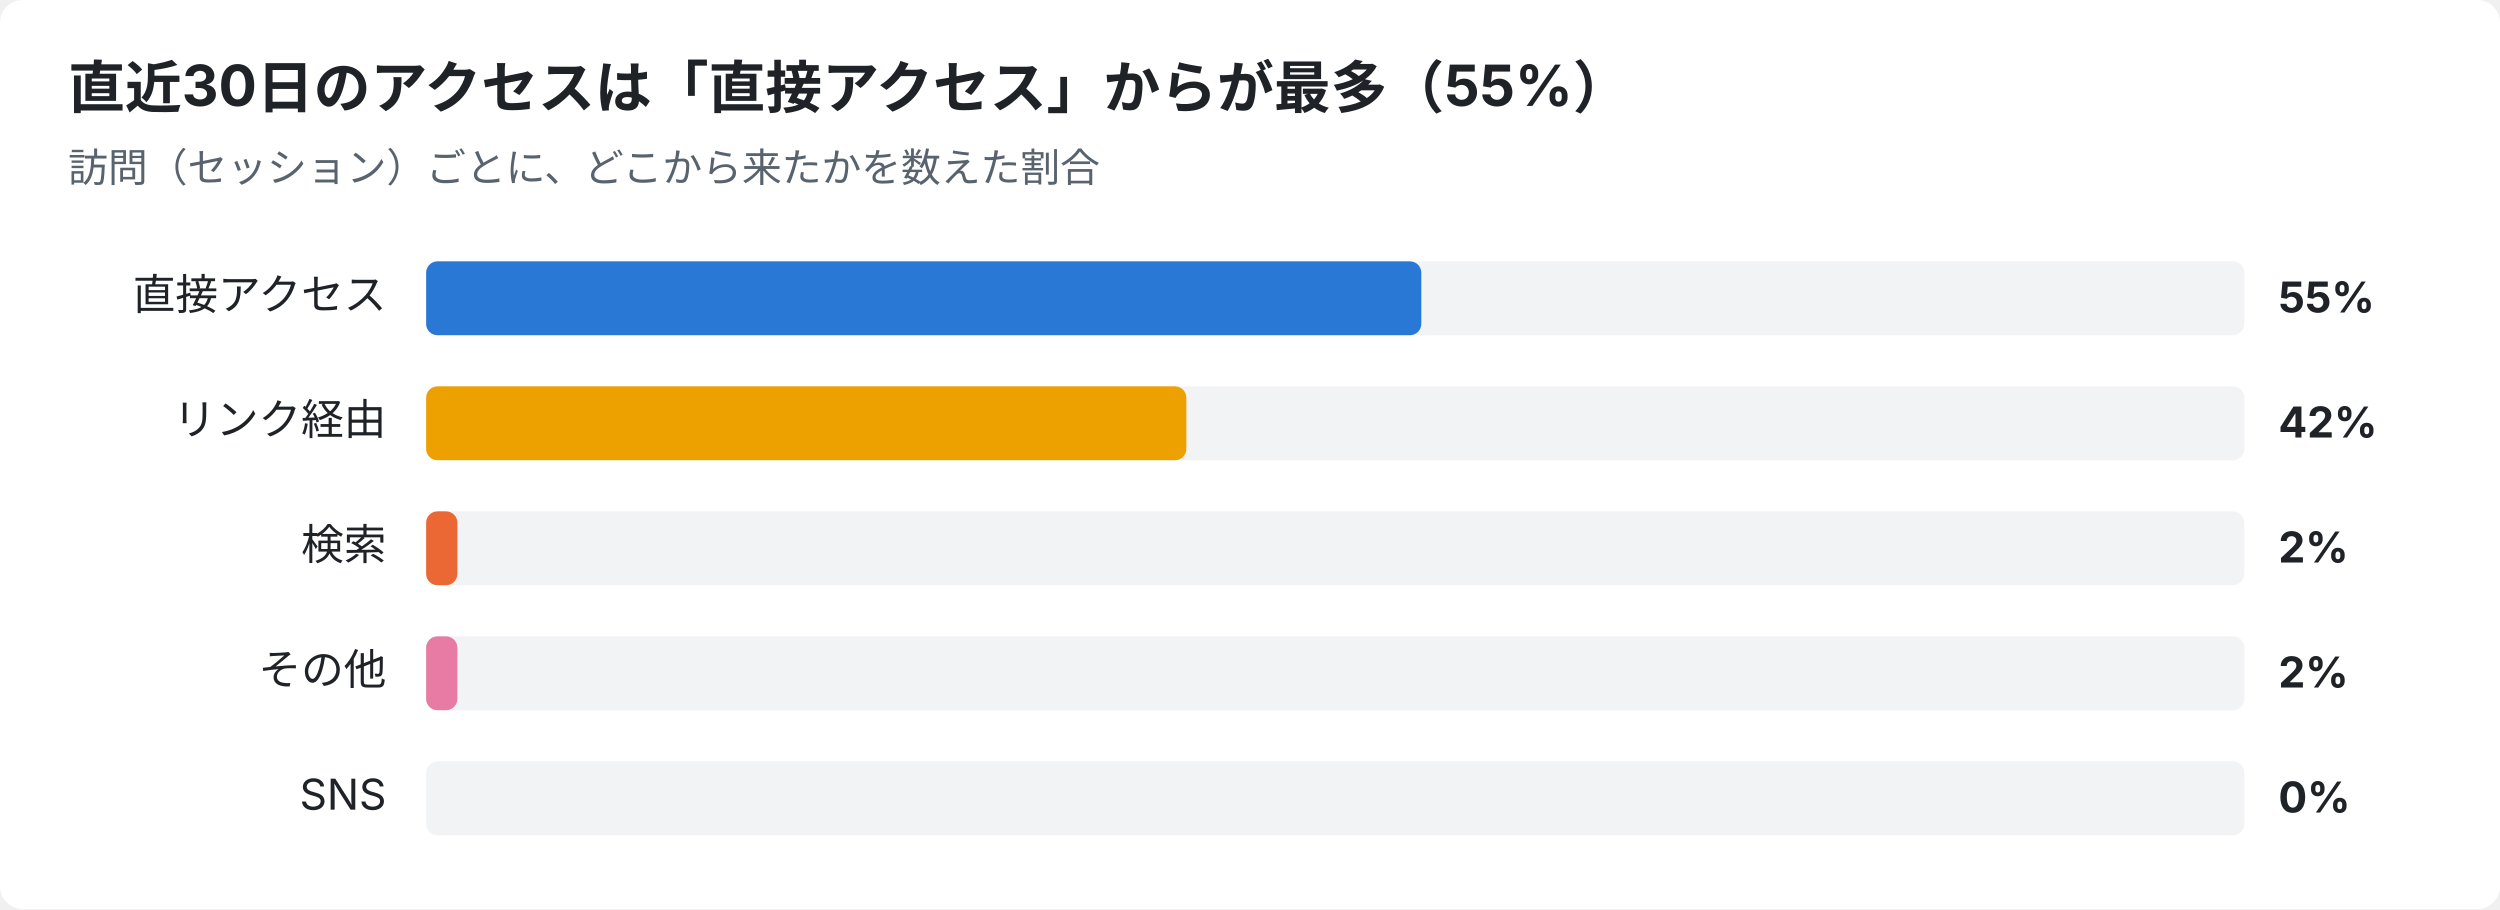
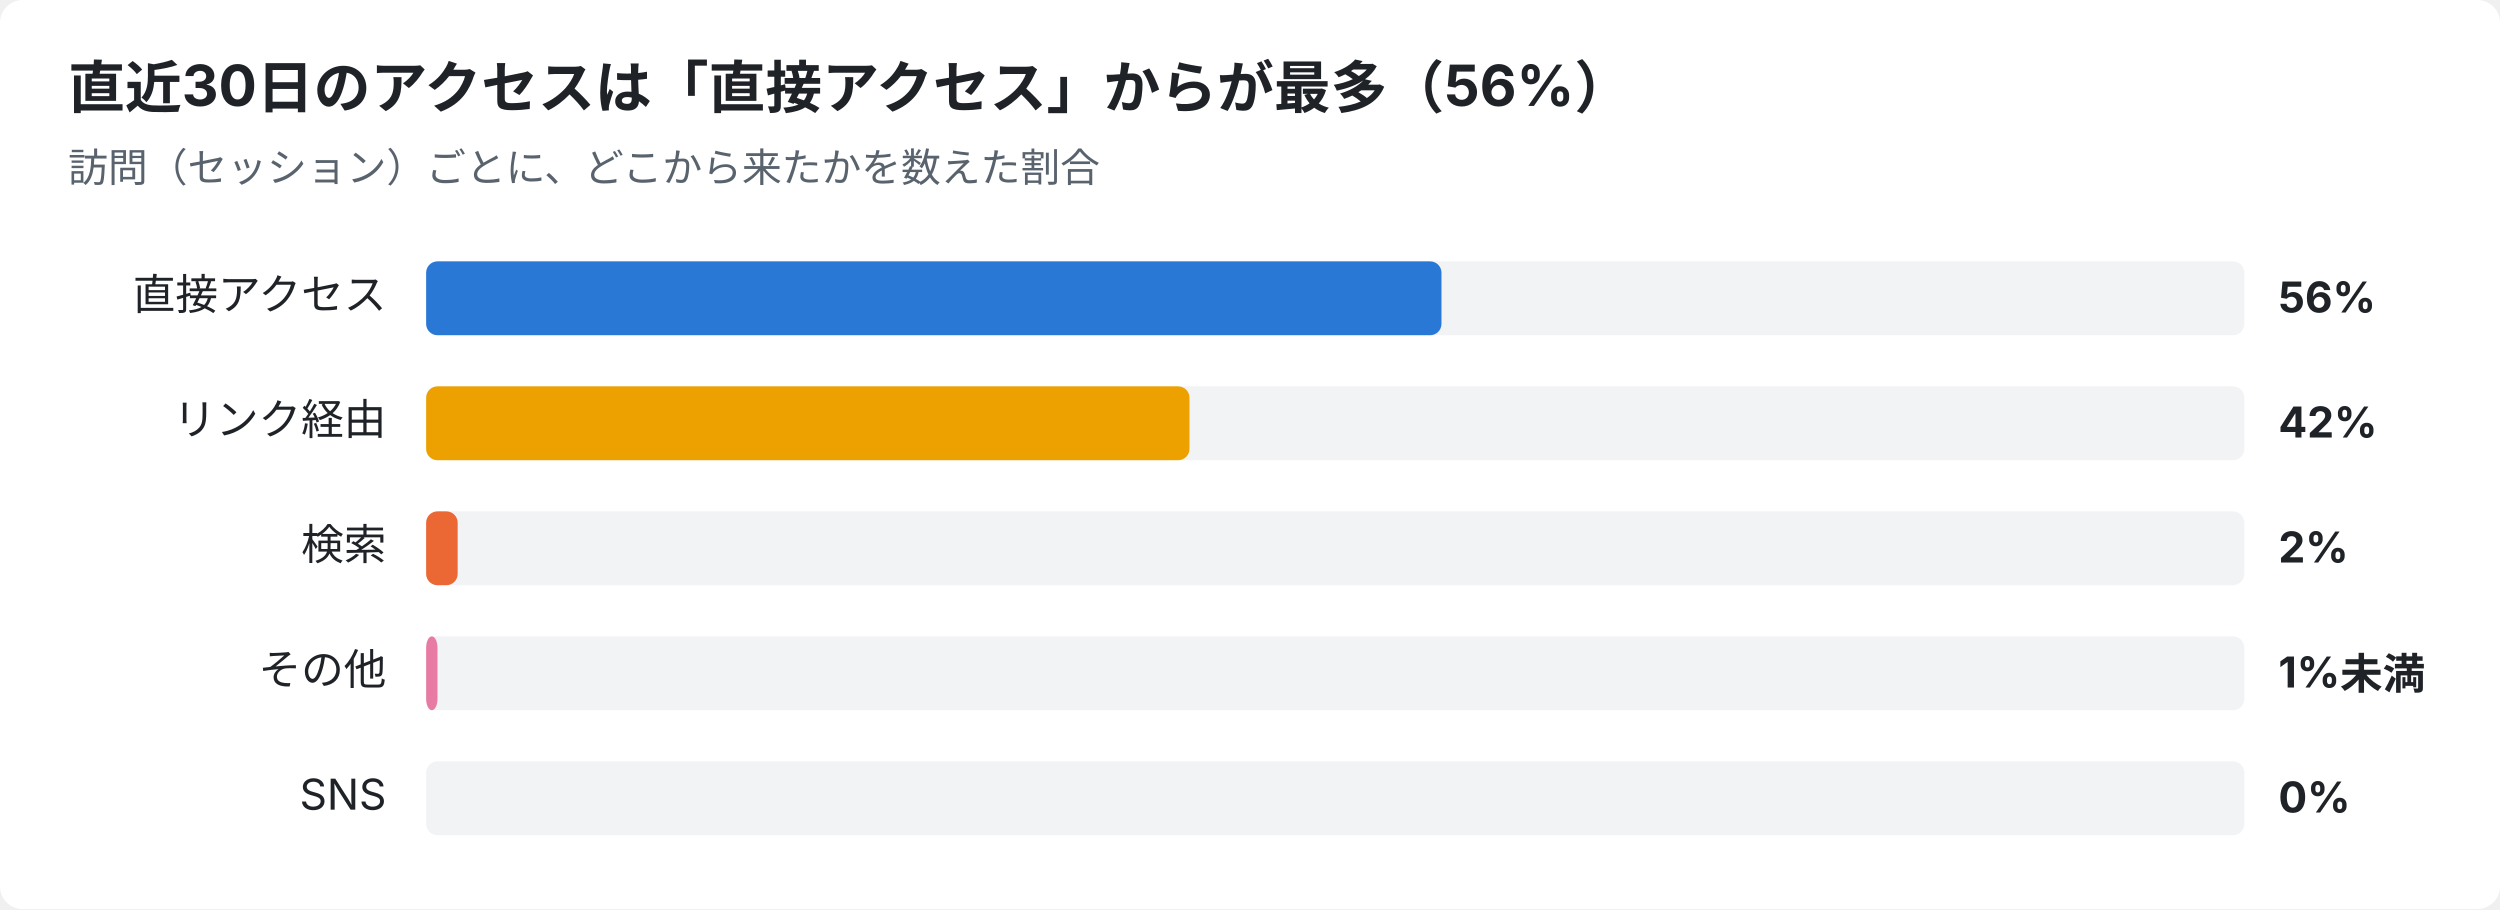
<svg xmlns="http://www.w3.org/2000/svg" width="880" height="320" viewBox="0 0 880 320" font-family="-apple-system,Segoe UI,Hiragino Sans,Noto Sans JP,Yu Gothic,sans-serif">
  <rect width="880" height="320" rx="8" fill="#ffffff" />
-   <text x="24" y="38" font-size="20" font-weight="700" fill="#1f2328">直近30日のアクセスは「直接アクセス」からが最多（55%）</text>
+   <text x="24" y="38" font-size="20" font-weight="700" fill="#1f2328">直近30日のアクセスは「直接アクセス」からが最多（56%）</text>
  <text x="24" y="64" font-size="14" fill="#59636e">訪問（セッション）ごとに、どこから来たかを数えた割合</text>
  <text x="136" y="109" font-size="15" text-anchor="end" fill="#1f2328">直接アクセス</text>
  <rect x="150" y="92" width="640" height="26" rx="4" fill="#e5e7eb" opacity="0.5" />
-   <rect x="150" y="92" width="350.3" height="26" rx="4" fill="#2a78d6" />
-   <text x="802" y="110" font-size="15" font-weight="700" fill="#1f2328">55%</text>
+   <rect x="150" y="92" width="357.4" height="26" rx="4" fill="#2a78d6" />
+   <text x="802" y="110" font-size="15" font-weight="700" fill="#1f2328">56%</text>
  <text x="136" y="153" font-size="15" text-anchor="end" fill="#1f2328">リンク経由</text>
  <rect x="150" y="136" width="640" height="26" rx="4" fill="#e5e7eb" opacity="0.5" />
-   <rect x="150" y="136" width="267.6" height="26" rx="4" fill="#eda100" />
+   <rect x="150" y="136" width="268.7" height="26" rx="4" fill="#eda100" />
  <text x="802" y="154" font-size="15" font-weight="700" fill="#1f2328">42%</text>
  <text x="136" y="197" font-size="15" text-anchor="end" fill="#1f2328">検索</text>
  <rect x="150" y="180" width="640" height="26" rx="4" fill="#e5e7eb" opacity="0.5" />
-   <rect x="150" y="180" width="11.0" height="26" rx="4" fill="#eb6834" />
+   <rect x="150" y="180" width="11.1" height="26" rx="4" fill="#eb6834" />
  <text x="802" y="198" font-size="15" font-weight="700" fill="#1f2328">2%</text>
  <text x="136" y="241" font-size="15" text-anchor="end" fill="#1f2328">その他</text>
  <rect x="150" y="224" width="640" height="26" rx="4" fill="#e5e7eb" opacity="0.5" />
-   <rect x="150" y="224" width="11.0" height="26" rx="4" fill="#e87ba4" />
-   <text x="802" y="242" font-size="15" font-weight="700" fill="#1f2328">2%</text>
+   <rect x="150" y="224" width="4.0" height="26" rx="4" fill="#e87ba4" />
+   <text x="802" y="242" font-size="15" font-weight="700" fill="#1f2328">1%未満</text>
  <text x="136" y="285" font-size="15" text-anchor="end" fill="#1f2328">SNS</text>
  <rect x="150" y="268" width="640" height="26" rx="4" fill="#e5e7eb" opacity="0.5" />
  <text x="802" y="286" font-size="15" font-weight="700" fill="#1f2328">0%</text>
</svg>
